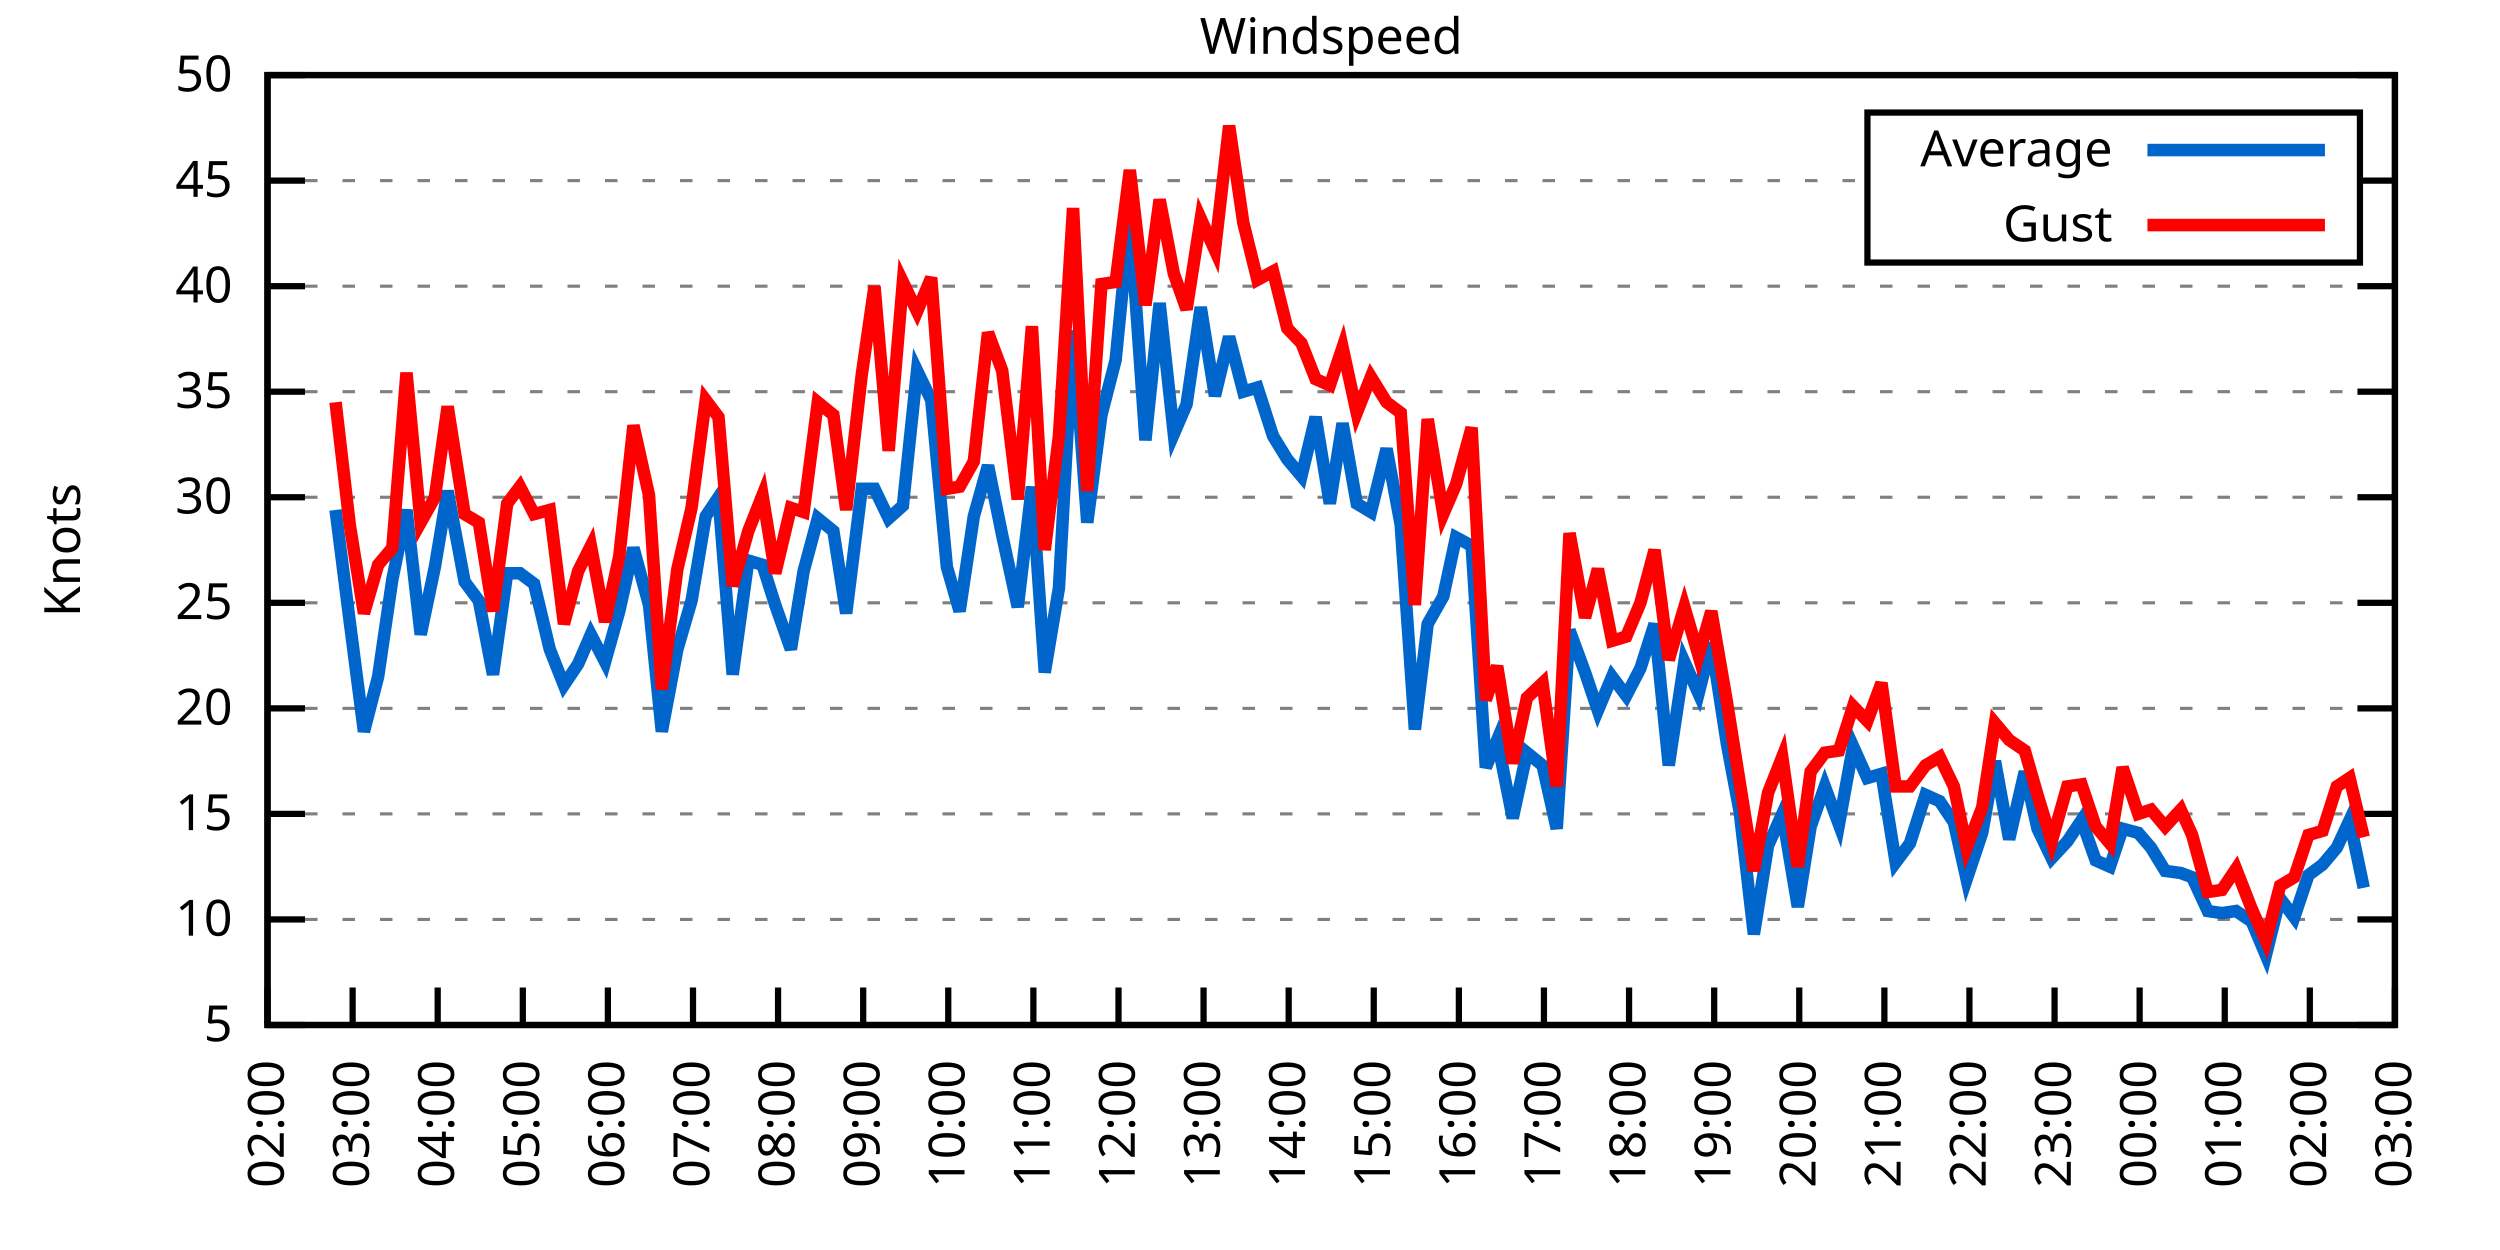
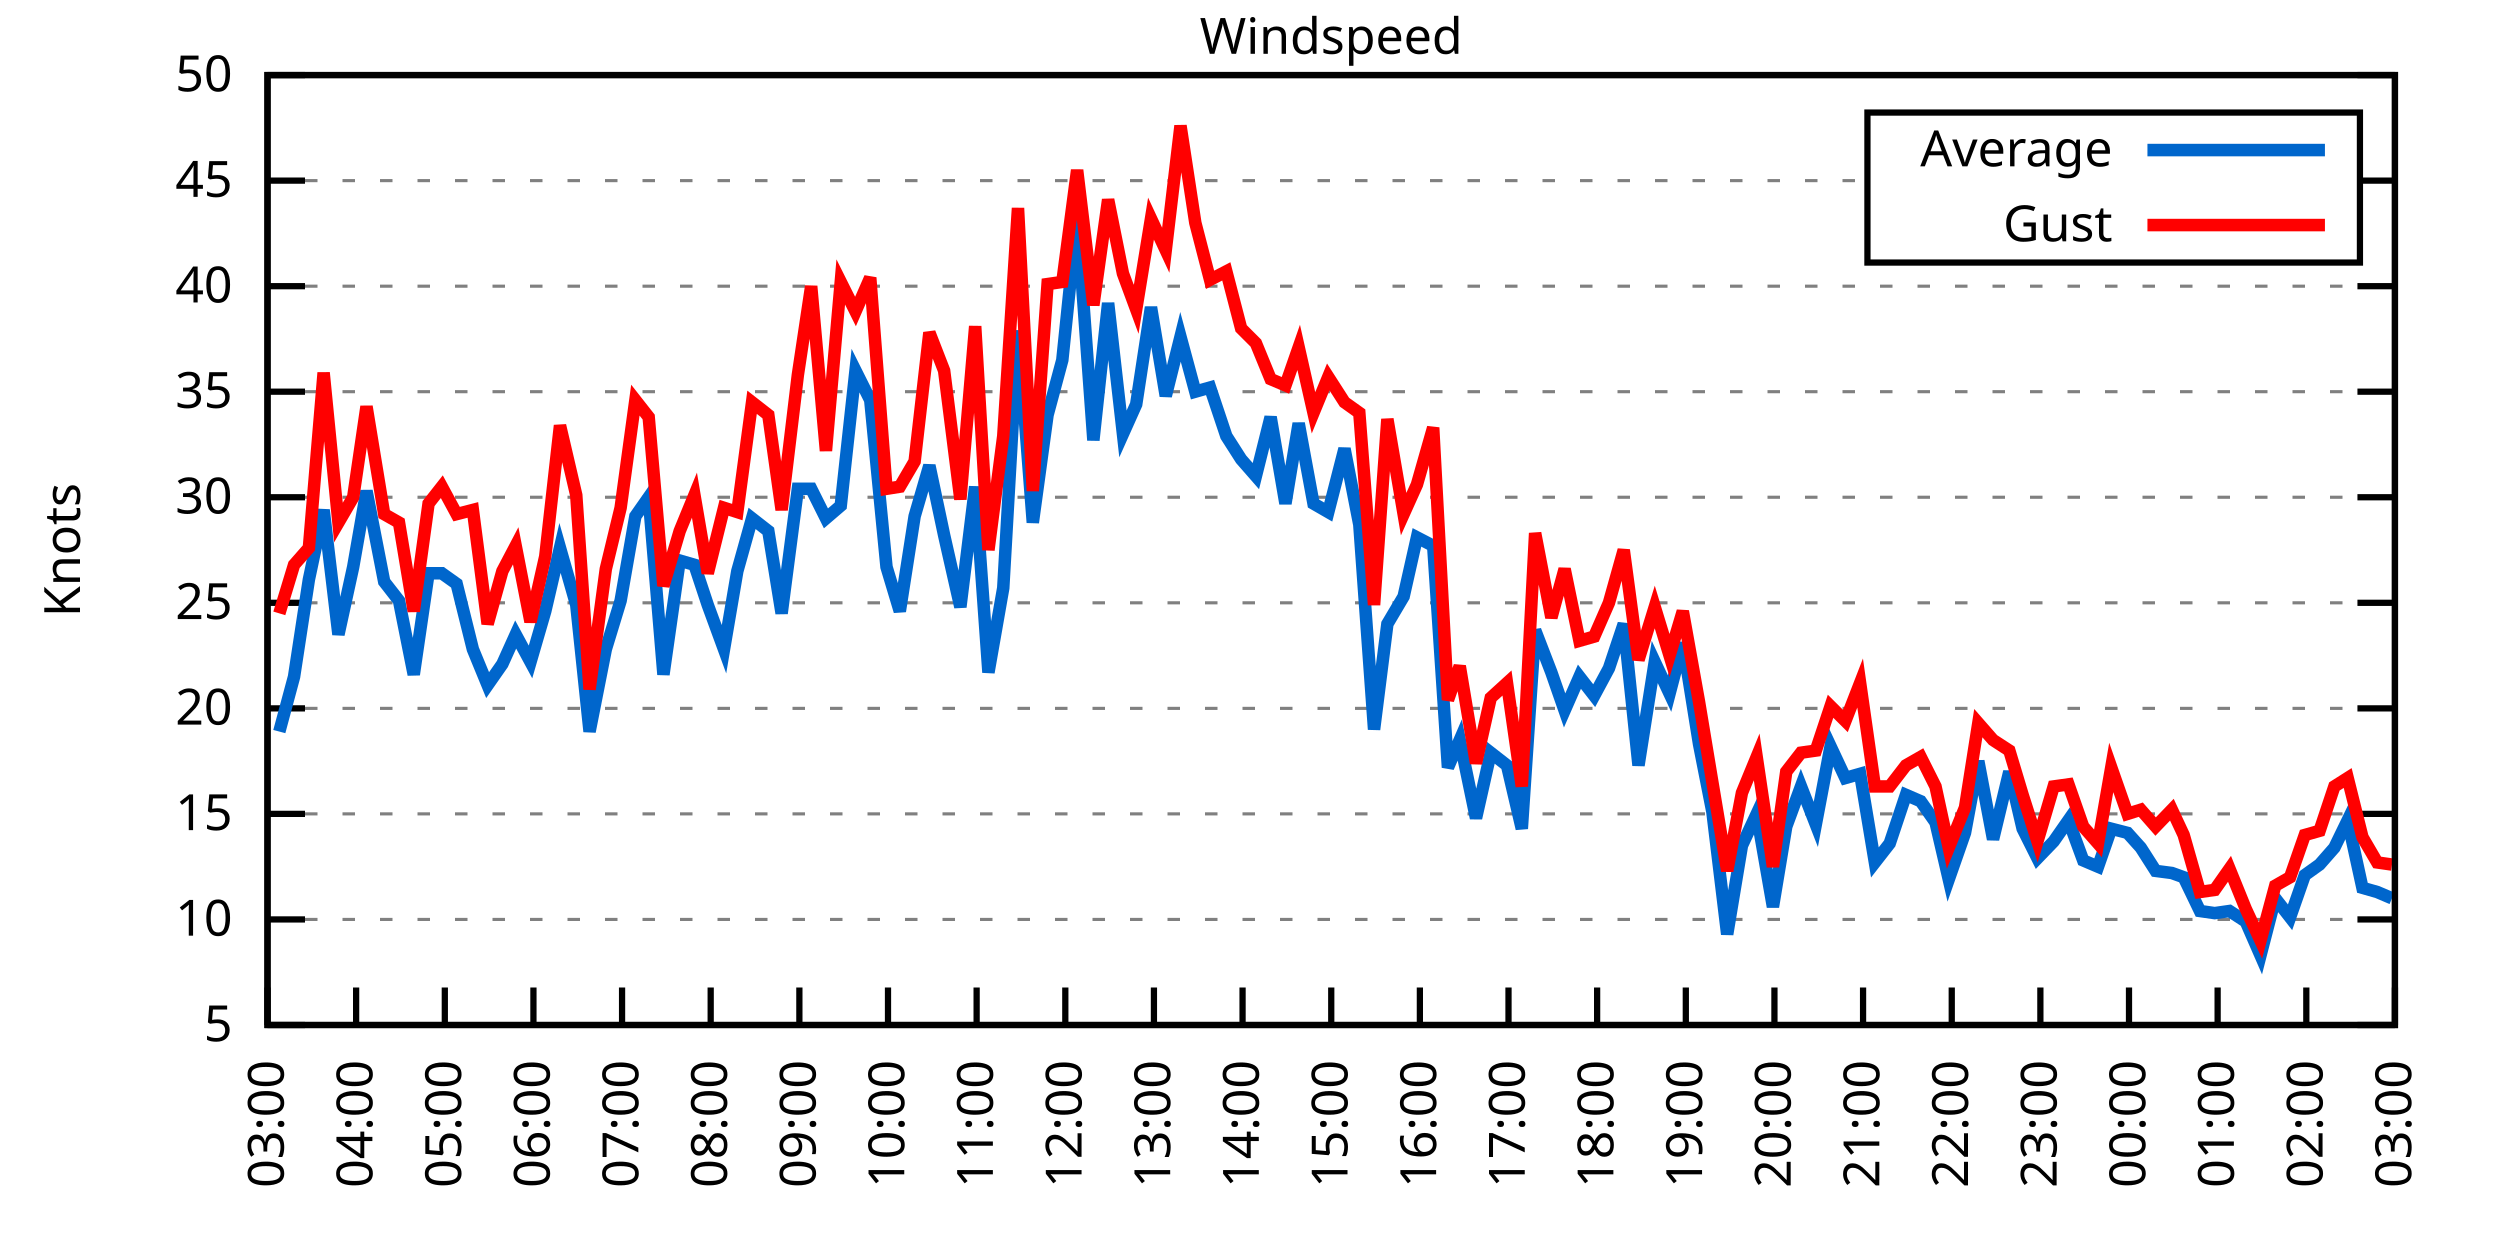
<svg xmlns="http://www.w3.org/2000/svg" xmlns:xlink="http://www.w3.org/1999/xlink" width="400" height="200" viewBox="0 0 400 200">
  <g id="gnuplot_canvas">
    <rect x="0" y="0" width="400" height="200" fill="none" />
    <defs>
      <circle id="gpDot" r="0.5" stroke-width="0.5" stroke="currentColor" />
      <path id="gpPt0" stroke-width="0.333" stroke="currentColor" d="M-1,0 h2 M0,-1 v2" />
      <path id="gpPt1" stroke-width="0.333" stroke="currentColor" d="M-1,-1 L1,1 M1,-1 L-1,1" />
      <path id="gpPt2" stroke-width="0.333" stroke="currentColor" d="M-1,0 L1,0 M0,-1 L0,1 M-1,-1 L1,1 M-1,1 L1,-1" />
      <rect id="gpPt3" stroke-width="0.333" stroke="currentColor" x="-1" y="-1" width="2" height="2" />
      <rect id="gpPt4" stroke-width="0.333" stroke="currentColor" fill="currentColor" x="-1" y="-1" width="2" height="2" />
      <circle id="gpPt5" stroke-width="0.333" stroke="currentColor" cx="0" cy="0" r="1" />
      <use xlink:href="#gpPt5" id="gpPt6" fill="currentColor" stroke="none" />
      <path id="gpPt7" stroke-width="0.333" stroke="currentColor" d="M0,-1.33 L-1.33,0.67 L1.33,0.67 z" />
      <use xlink:href="#gpPt7" id="gpPt8" fill="currentColor" stroke="none" />
      <use xlink:href="#gpPt7" id="gpPt9" stroke="currentColor" transform="rotate(180)" />
      <use xlink:href="#gpPt9" id="gpPt10" fill="currentColor" stroke="none" />
      <use xlink:href="#gpPt3" id="gpPt11" stroke="currentColor" transform="rotate(45)" />
      <use xlink:href="#gpPt11" id="gpPt12" fill="currentColor" stroke="none" />
      <path id="gpPt13" stroke-width="0.333" stroke="currentColor" d="M0,1.330 L1.265,0.411 L0.782,-1.067 L-0.782,-1.076 L-1.265,0.411 z" />
      <use xlink:href="#gpPt13" id="gpPt14" fill="currentColor" stroke="none" />
      <filter id="textbox" filterUnits="objectBoundingBox" x="0" y="0" height="1" width="1">
        <feFlood flood-color="white" flood-opacity="1" result="bgnd" />
        <feComposite in="SourceGraphic" in2="bgnd" operator="atop" />
      </filter>
      <filter id="greybox" filterUnits="objectBoundingBox" x="0" y="0" height="1" width="1">
        <feFlood flood-color="lightgrey" flood-opacity="1" result="grey" />
        <feComposite in="SourceGraphic" in2="grey" operator="atop" />
      </filter>
    </defs>
    <g fill="none" color="white" stroke="currentColor" stroke-width="1.00" stroke-linecap="butt" stroke-linejoin="miter">
</g>
    <g fill="none" color="black" stroke="currentColor" stroke-width="1.00" stroke-linecap="butt" stroke-linejoin="miter">
      <g stroke="none" shape-rendering="crispEdges">
        <polygon fill="rgb(255, 255, 255)" points="42.80,164.00 383.18,164.00 383.18,12.02 42.80,12.02 " />
      </g>
    </g>
    <g fill="none" color="black" stroke="currentColor" stroke-width="1.00" stroke-linecap="butt" stroke-linejoin="miter">
</g>
    <g fill="none" color="black" stroke="black" stroke-width="0.50" stroke-linecap="butt" stroke-linejoin="miter">
</g>
    <g fill="none" color="gray" stroke="currentColor" stroke-width="0.50" stroke-linecap="butt" stroke-linejoin="miter">
      <path stroke="gray" stroke-dasharray="2,4" class="gridline" d="M42.80,164.00 L383.19,164.00  " />
    </g>
    <g fill="none" color="gray" stroke="gray" stroke-width="1.00" stroke-linecap="butt" stroke-linejoin="miter">
</g>
    <g fill="none" color="black" stroke="currentColor" stroke-width="1.00" stroke-linecap="butt" stroke-linejoin="miter">
      <path stroke="black" d="M42.80,164.00 L48.80,164.00 M383.19,164.00 L377.19,164.00  " />
      <g transform="translate(37.20,166.60)" stroke="none" fill="black" font-family="Sans" font-size="8.00" text-anchor="end">
        <text>
          <tspan font-family="Sans"> 5</tspan>
        </text>
      </g>
    </g>
    <g fill="none" color="black" stroke="currentColor" stroke-width="1.00" stroke-linecap="butt" stroke-linejoin="miter">
</g>
    <g fill="none" color="black" stroke="black" stroke-width="0.50" stroke-linecap="butt" stroke-linejoin="miter">
</g>
    <g fill="none" color="gray" stroke="currentColor" stroke-width="0.50" stroke-linecap="butt" stroke-linejoin="miter">
      <path stroke="gray" stroke-dasharray="2,4" class="gridline" d="M42.80,147.11 L383.19,147.11  " />
    </g>
    <g fill="none" color="gray" stroke="gray" stroke-width="1.00" stroke-linecap="butt" stroke-linejoin="miter">
</g>
    <g fill="none" color="black" stroke="currentColor" stroke-width="1.00" stroke-linecap="butt" stroke-linejoin="miter">
      <path stroke="black" d="M42.80,147.11 L48.80,147.11 M383.19,147.11 L377.19,147.11  " />
      <g transform="translate(37.20,149.71)" stroke="none" fill="black" font-family="Sans" font-size="8.00" text-anchor="end">
        <text>
          <tspan font-family="Sans"> 10</tspan>
        </text>
      </g>
    </g>
    <g fill="none" color="black" stroke="currentColor" stroke-width="1.00" stroke-linecap="butt" stroke-linejoin="miter">
</g>
    <g fill="none" color="black" stroke="black" stroke-width="0.50" stroke-linecap="butt" stroke-linejoin="miter">
</g>
    <g fill="none" color="gray" stroke="currentColor" stroke-width="0.50" stroke-linecap="butt" stroke-linejoin="miter">
      <path stroke="gray" stroke-dasharray="2,4" class="gridline" d="M42.80,130.22 L383.19,130.22  " />
    </g>
    <g fill="none" color="gray" stroke="gray" stroke-width="1.00" stroke-linecap="butt" stroke-linejoin="miter">
</g>
    <g fill="none" color="black" stroke="currentColor" stroke-width="1.00" stroke-linecap="butt" stroke-linejoin="miter">
      <path stroke="black" d="M42.80,130.22 L48.80,130.22 M383.19,130.22 L377.19,130.22  " />
      <g transform="translate(37.20,132.82)" stroke="none" fill="black" font-family="Sans" font-size="8.00" text-anchor="end">
        <text>
          <tspan font-family="Sans"> 15</tspan>
        </text>
      </g>
    </g>
    <g fill="none" color="black" stroke="currentColor" stroke-width="1.00" stroke-linecap="butt" stroke-linejoin="miter">
</g>
    <g fill="none" color="black" stroke="black" stroke-width="0.50" stroke-linecap="butt" stroke-linejoin="miter">
</g>
    <g fill="none" color="gray" stroke="currentColor" stroke-width="0.50" stroke-linecap="butt" stroke-linejoin="miter">
      <path stroke="gray" stroke-dasharray="2,4" class="gridline" d="M42.80,113.34 L383.19,113.34  " />
    </g>
    <g fill="none" color="gray" stroke="gray" stroke-width="1.00" stroke-linecap="butt" stroke-linejoin="miter">
</g>
    <g fill="none" color="black" stroke="currentColor" stroke-width="1.00" stroke-linecap="butt" stroke-linejoin="miter">
      <path stroke="black" d="M42.80,113.34 L48.80,113.34 M383.19,113.34 L377.19,113.34  " />
      <g transform="translate(37.20,115.94)" stroke="none" fill="black" font-family="Sans" font-size="8.00" text-anchor="end">
        <text>
          <tspan font-family="Sans"> 20</tspan>
        </text>
      </g>
    </g>
    <g fill="none" color="black" stroke="currentColor" stroke-width="1.00" stroke-linecap="butt" stroke-linejoin="miter">
</g>
    <g fill="none" color="black" stroke="black" stroke-width="0.50" stroke-linecap="butt" stroke-linejoin="miter">
</g>
    <g fill="none" color="gray" stroke="currentColor" stroke-width="0.50" stroke-linecap="butt" stroke-linejoin="miter">
      <path stroke="gray" stroke-dasharray="2,4" class="gridline" d="M42.80,96.45 L383.19,96.45  " />
    </g>
    <g fill="none" color="gray" stroke="gray" stroke-width="1.00" stroke-linecap="butt" stroke-linejoin="miter">
</g>
    <g fill="none" color="black" stroke="currentColor" stroke-width="1.00" stroke-linecap="butt" stroke-linejoin="miter">
      <path stroke="black" d="M42.80,96.45 L48.80,96.45 M383.19,96.45 L377.19,96.45  " />
      <g transform="translate(37.20,99.05)" stroke="none" fill="black" font-family="Sans" font-size="8.00" text-anchor="end">
        <text>
          <tspan font-family="Sans"> 25</tspan>
        </text>
      </g>
    </g>
    <g fill="none" color="black" stroke="currentColor" stroke-width="1.00" stroke-linecap="butt" stroke-linejoin="miter">
</g>
    <g fill="none" color="black" stroke="black" stroke-width="0.50" stroke-linecap="butt" stroke-linejoin="miter">
</g>
    <g fill="none" color="gray" stroke="currentColor" stroke-width="0.50" stroke-linecap="butt" stroke-linejoin="miter">
      <path stroke="gray" stroke-dasharray="2,4" class="gridline" d="M42.80,79.56 L383.19,79.56  " />
    </g>
    <g fill="none" color="gray" stroke="gray" stroke-width="1.00" stroke-linecap="butt" stroke-linejoin="miter">
</g>
    <g fill="none" color="black" stroke="currentColor" stroke-width="1.00" stroke-linecap="butt" stroke-linejoin="miter">
      <path stroke="black" d="M42.80,79.56 L48.80,79.56 M383.19,79.56 L377.19,79.56  " />
      <g transform="translate(37.20,82.16)" stroke="none" fill="black" font-family="Sans" font-size="8.00" text-anchor="end">
        <text>
          <tspan font-family="Sans"> 30</tspan>
        </text>
      </g>
    </g>
    <g fill="none" color="black" stroke="currentColor" stroke-width="1.00" stroke-linecap="butt" stroke-linejoin="miter">
</g>
    <g fill="none" color="black" stroke="black" stroke-width="0.50" stroke-linecap="butt" stroke-linejoin="miter">
</g>
    <g fill="none" color="gray" stroke="currentColor" stroke-width="0.50" stroke-linecap="butt" stroke-linejoin="miter">
      <path stroke="gray" stroke-dasharray="2,4" class="gridline" d="M42.80,62.67 L383.19,62.67  " />
    </g>
    <g fill="none" color="gray" stroke="gray" stroke-width="1.00" stroke-linecap="butt" stroke-linejoin="miter">
</g>
    <g fill="none" color="black" stroke="currentColor" stroke-width="1.00" stroke-linecap="butt" stroke-linejoin="miter">
      <path stroke="black" d="M42.80,62.67 L48.80,62.67 M383.19,62.67 L377.19,62.67  " />
      <g transform="translate(37.20,65.27)" stroke="none" fill="black" font-family="Sans" font-size="8.00" text-anchor="end">
        <text>
          <tspan font-family="Sans"> 35</tspan>
        </text>
      </g>
    </g>
    <g fill="none" color="black" stroke="currentColor" stroke-width="1.00" stroke-linecap="butt" stroke-linejoin="miter">
</g>
    <g fill="none" color="black" stroke="black" stroke-width="0.50" stroke-linecap="butt" stroke-linejoin="miter">
</g>
    <g fill="none" color="gray" stroke="currentColor" stroke-width="0.50" stroke-linecap="butt" stroke-linejoin="miter">
      <path stroke="gray" stroke-dasharray="2,4" class="gridline" d="M42.80,45.79 L383.19,45.79  " />
    </g>
    <g fill="none" color="gray" stroke="gray" stroke-width="1.00" stroke-linecap="butt" stroke-linejoin="miter">
</g>
    <g fill="none" color="black" stroke="currentColor" stroke-width="1.00" stroke-linecap="butt" stroke-linejoin="miter">
      <path stroke="black" d="M42.80,45.79 L48.80,45.79 M383.19,45.79 L377.19,45.79  " />
      <g transform="translate(37.20,48.39)" stroke="none" fill="black" font-family="Sans" font-size="8.00" text-anchor="end">
        <text>
          <tspan font-family="Sans"> 40</tspan>
        </text>
      </g>
    </g>
    <g fill="none" color="black" stroke="currentColor" stroke-width="1.00" stroke-linecap="butt" stroke-linejoin="miter">
</g>
    <g fill="none" color="black" stroke="black" stroke-width="0.50" stroke-linecap="butt" stroke-linejoin="miter">
</g>
    <g fill="none" color="gray" stroke="currentColor" stroke-width="0.50" stroke-linecap="butt" stroke-linejoin="miter">
      <path stroke="gray" stroke-dasharray="2,4" class="gridline" d="M42.80,28.90 L298.79,28.90 M377.59,28.90 L383.19,28.90  " />
    </g>
    <g fill="none" color="gray" stroke="gray" stroke-width="1.00" stroke-linecap="butt" stroke-linejoin="miter">
</g>
    <g fill="none" color="black" stroke="currentColor" stroke-width="1.00" stroke-linecap="butt" stroke-linejoin="miter">
      <path stroke="black" d="M42.80,28.90 L48.80,28.90 M383.19,28.90 L377.19,28.90  " />
      <g transform="translate(37.20,31.50)" stroke="none" fill="black" font-family="Sans" font-size="8.00" text-anchor="end">
        <text>
          <tspan font-family="Sans"> 45</tspan>
        </text>
      </g>
    </g>
    <g fill="none" color="black" stroke="currentColor" stroke-width="1.00" stroke-linecap="butt" stroke-linejoin="miter">
</g>
    <g fill="none" color="black" stroke="black" stroke-width="0.50" stroke-linecap="butt" stroke-linejoin="miter">
</g>
    <g fill="none" color="gray" stroke="currentColor" stroke-width="0.50" stroke-linecap="butt" stroke-linejoin="miter">
      <path stroke="gray" stroke-dasharray="2,4" class="gridline" d="M42.80,12.01 L383.19,12.01  " />
    </g>
    <g fill="none" color="gray" stroke="gray" stroke-width="1.00" stroke-linecap="butt" stroke-linejoin="miter">
</g>
    <g fill="none" color="black" stroke="currentColor" stroke-width="1.00" stroke-linecap="butt" stroke-linejoin="miter">
      <path stroke="black" d="M42.80,12.01 L48.80,12.01 M383.19,12.01 L377.19,12.01  " />
      <g transform="translate(37.20,14.61)" stroke="none" fill="black" font-family="Sans" font-size="8.00" text-anchor="end">
        <text>
          <tspan font-family="Sans"> 50</tspan>
        </text>
      </g>
    </g>
    <g fill="none" color="black" stroke="currentColor" stroke-width="1.00" stroke-linecap="butt" stroke-linejoin="miter">
      <path stroke="black" d="M42.80,164.00 L42.80,158.00  " />
      <g transform="translate(45.40,169.60) rotate(270.00)" stroke="none" fill="black" font-family="Sans" font-size="8.00" text-anchor="end">
        <text>
-           <tspan font-family="Sans">02:00</tspan>
-         </text>
-       </g>
-     </g>
-     <g fill="none" color="black" stroke="currentColor" stroke-width="1.00" stroke-linecap="butt" stroke-linejoin="miter">
-       <path stroke="black" d="M56.42,164.00 L56.42,158.00  " />
-       <g transform="translate(59.02,169.60) rotate(270.00)" stroke="none" fill="black" font-family="Sans" font-size="8.00" text-anchor="end">
-         <text>
          <tspan font-family="Sans">03:00</tspan>
        </text>
      </g>
    </g>
    <g fill="none" color="black" stroke="currentColor" stroke-width="1.00" stroke-linecap="butt" stroke-linejoin="miter">
-       <path stroke="black" d="M70.03,164.00 L70.03,158.00  " />
-       <g transform="translate(72.63,169.60) rotate(270.00)" stroke="none" fill="black" font-family="Sans" font-size="8.00" text-anchor="end">
+       <path stroke="black" d="M56.98,164.00 L56.98,158.00  " />
+       <g transform="translate(59.58,169.60) rotate(270.00)" stroke="none" fill="black" font-family="Sans" font-size="8.00" text-anchor="end">
        <text>
          <tspan font-family="Sans">04:00</tspan>
        </text>
      </g>
    </g>
    <g fill="none" color="black" stroke="currentColor" stroke-width="1.00" stroke-linecap="butt" stroke-linejoin="miter">
-       <path stroke="black" d="M83.65,164.00 L83.65,158.00  " />
-       <g transform="translate(86.25,169.60) rotate(270.00)" stroke="none" fill="black" font-family="Sans" font-size="8.00" text-anchor="end">
+       <path stroke="black" d="M71.17,164.00 L71.17,158.00  " />
+       <g transform="translate(73.77,169.60) rotate(270.00)" stroke="none" fill="black" font-family="Sans" font-size="8.00" text-anchor="end">
        <text>
          <tspan font-family="Sans">05:00</tspan>
        </text>
      </g>
    </g>
    <g fill="none" color="black" stroke="currentColor" stroke-width="1.00" stroke-linecap="butt" stroke-linejoin="miter">
-       <path stroke="black" d="M97.26,164.00 L97.26,158.00  " />
-       <g transform="translate(99.86,169.60) rotate(270.00)" stroke="none" fill="black" font-family="Sans" font-size="8.00" text-anchor="end">
+       <path stroke="black" d="M85.35,164.00 L85.35,158.00  " />
+       <g transform="translate(87.95,169.60) rotate(270.00)" stroke="none" fill="black" font-family="Sans" font-size="8.00" text-anchor="end">
        <text>
          <tspan font-family="Sans">06:00</tspan>
        </text>
      </g>
    </g>
    <g fill="none" color="black" stroke="currentColor" stroke-width="1.00" stroke-linecap="butt" stroke-linejoin="miter">
-       <path stroke="black" d="M110.88,164.00 L110.88,158.00  " />
-       <g transform="translate(113.48,169.60) rotate(270.00)" stroke="none" fill="black" font-family="Sans" font-size="8.00" text-anchor="end">
+       <path stroke="black" d="M99.53,164.00 L99.53,158.00  " />
+       <g transform="translate(102.13,169.60) rotate(270.00)" stroke="none" fill="black" font-family="Sans" font-size="8.00" text-anchor="end">
        <text>
          <tspan font-family="Sans">07:00</tspan>
        </text>
      </g>
    </g>
    <g fill="none" color="black" stroke="currentColor" stroke-width="1.00" stroke-linecap="butt" stroke-linejoin="miter">
-       <path stroke="black" d="M124.49,164.00 L124.49,158.00  " />
-       <g transform="translate(127.09,169.60) rotate(270.00)" stroke="none" fill="black" font-family="Sans" font-size="8.00" text-anchor="end">
+       <path stroke="black" d="M113.71,164.00 L113.71,158.00  " />
+       <g transform="translate(116.31,169.60) rotate(270.00)" stroke="none" fill="black" font-family="Sans" font-size="8.00" text-anchor="end">
        <text>
          <tspan font-family="Sans">08:00</tspan>
        </text>
      </g>
    </g>
    <g fill="none" color="black" stroke="currentColor" stroke-width="1.00" stroke-linecap="butt" stroke-linejoin="miter">
-       <path stroke="black" d="M138.11,164.00 L138.11,158.00  " />
-       <g transform="translate(140.71,169.60) rotate(270.00)" stroke="none" fill="black" font-family="Sans" font-size="8.00" text-anchor="end">
+       <path stroke="black" d="M127.90,164.00 L127.90,158.00  " />
+       <g transform="translate(130.50,169.60) rotate(270.00)" stroke="none" fill="black" font-family="Sans" font-size="8.00" text-anchor="end">
        <text>
          <tspan font-family="Sans">09:00</tspan>
        </text>
      </g>
    </g>
    <g fill="none" color="black" stroke="currentColor" stroke-width="1.00" stroke-linecap="butt" stroke-linejoin="miter">
-       <path stroke="black" d="M151.72,164.00 L151.72,158.00  " />
-       <g transform="translate(154.32,169.60) rotate(270.00)" stroke="none" fill="black" font-family="Sans" font-size="8.00" text-anchor="end">
+       <path stroke="black" d="M142.08,164.00 L142.08,158.00  " />
+       <g transform="translate(144.68,169.60) rotate(270.00)" stroke="none" fill="black" font-family="Sans" font-size="8.00" text-anchor="end">
        <text>
          <tspan font-family="Sans">10:00</tspan>
        </text>
      </g>
    </g>
    <g fill="none" color="black" stroke="currentColor" stroke-width="1.00" stroke-linecap="butt" stroke-linejoin="miter">
-       <path stroke="black" d="M165.34,164.00 L165.34,158.00  " />
-       <g transform="translate(167.94,169.60) rotate(270.00)" stroke="none" fill="black" font-family="Sans" font-size="8.00" text-anchor="end">
+       <path stroke="black" d="M156.26,164.00 L156.26,158.00  " />
+       <g transform="translate(158.86,169.60) rotate(270.00)" stroke="none" fill="black" font-family="Sans" font-size="8.00" text-anchor="end">
        <text>
          <tspan font-family="Sans">11:00</tspan>
        </text>
      </g>
    </g>
    <g fill="none" color="black" stroke="currentColor" stroke-width="1.00" stroke-linecap="butt" stroke-linejoin="miter">
-       <path stroke="black" d="M178.96,164.00 L178.96,158.00  " />
-       <g transform="translate(181.56,169.60) rotate(270.00)" stroke="none" fill="black" font-family="Sans" font-size="8.00" text-anchor="end">
+       <path stroke="black" d="M170.45,164.00 L170.45,158.00  " />
+       <g transform="translate(173.05,169.60) rotate(270.00)" stroke="none" fill="black" font-family="Sans" font-size="8.00" text-anchor="end">
        <text>
          <tspan font-family="Sans">12:00</tspan>
        </text>
      </g>
    </g>
    <g fill="none" color="black" stroke="currentColor" stroke-width="1.00" stroke-linecap="butt" stroke-linejoin="miter">
-       <path stroke="black" d="M192.57,164.00 L192.57,158.00  " />
-       <g transform="translate(195.17,169.60) rotate(270.00)" stroke="none" fill="black" font-family="Sans" font-size="8.00" text-anchor="end">
+       <path stroke="black" d="M184.63,164.00 L184.63,158.00  " />
+       <g transform="translate(187.23,169.60) rotate(270.00)" stroke="none" fill="black" font-family="Sans" font-size="8.00" text-anchor="end">
        <text>
          <tspan font-family="Sans">13:00</tspan>
        </text>
      </g>
    </g>
    <g fill="none" color="black" stroke="currentColor" stroke-width="1.00" stroke-linecap="butt" stroke-linejoin="miter">
-       <path stroke="black" d="M206.19,164.00 L206.19,158.00  " />
-       <g transform="translate(208.79,169.60) rotate(270.00)" stroke="none" fill="black" font-family="Sans" font-size="8.00" text-anchor="end">
+       <path stroke="black" d="M198.81,164.00 L198.81,158.00  " />
+       <g transform="translate(201.41,169.60) rotate(270.00)" stroke="none" fill="black" font-family="Sans" font-size="8.00" text-anchor="end">
        <text>
          <tspan font-family="Sans">14:00</tspan>
        </text>
      </g>
    </g>
    <g fill="none" color="black" stroke="currentColor" stroke-width="1.00" stroke-linecap="butt" stroke-linejoin="miter">
-       <path stroke="black" d="M219.80,164.00 L219.80,158.00  " />
-       <g transform="translate(222.40,169.60) rotate(270.00)" stroke="none" fill="black" font-family="Sans" font-size="8.00" text-anchor="end">
+       <path stroke="black" d="M213.00,164.00 L213.00,158.00  " />
+       <g transform="translate(215.60,169.60) rotate(270.00)" stroke="none" fill="black" font-family="Sans" font-size="8.00" text-anchor="end">
        <text>
          <tspan font-family="Sans">15:00</tspan>
        </text>
      </g>
    </g>
    <g fill="none" color="black" stroke="currentColor" stroke-width="1.00" stroke-linecap="butt" stroke-linejoin="miter">
-       <path stroke="black" d="M233.42,164.00 L233.42,158.00  " />
-       <g transform="translate(236.02,169.60) rotate(270.00)" stroke="none" fill="black" font-family="Sans" font-size="8.00" text-anchor="end">
+       <path stroke="black" d="M227.18,164.00 L227.18,158.00  " />
+       <g transform="translate(229.78,169.60) rotate(270.00)" stroke="none" fill="black" font-family="Sans" font-size="8.00" text-anchor="end">
        <text>
          <tspan font-family="Sans">16:00</tspan>
        </text>
      </g>
    </g>
    <g fill="none" color="black" stroke="currentColor" stroke-width="1.00" stroke-linecap="butt" stroke-linejoin="miter">
-       <path stroke="black" d="M247.03,164.00 L247.03,158.00  " />
-       <g transform="translate(249.63,169.60) rotate(270.00)" stroke="none" fill="black" font-family="Sans" font-size="8.00" text-anchor="end">
+       <path stroke="black" d="M241.36,164.00 L241.36,158.00  " />
+       <g transform="translate(243.96,169.60) rotate(270.00)" stroke="none" fill="black" font-family="Sans" font-size="8.00" text-anchor="end">
        <text>
          <tspan font-family="Sans">17:00</tspan>
        </text>
      </g>
    </g>
    <g fill="none" color="black" stroke="currentColor" stroke-width="1.00" stroke-linecap="butt" stroke-linejoin="miter">
-       <path stroke="black" d="M260.65,164.00 L260.65,158.00  " />
-       <g transform="translate(263.25,169.60) rotate(270.00)" stroke="none" fill="black" font-family="Sans" font-size="8.00" text-anchor="end">
+       <path stroke="black" d="M255.54,164.00 L255.54,158.00  " />
+       <g transform="translate(258.14,169.60) rotate(270.00)" stroke="none" fill="black" font-family="Sans" font-size="8.00" text-anchor="end">
        <text>
          <tspan font-family="Sans">18:00</tspan>
        </text>
      </g>
    </g>
    <g fill="none" color="black" stroke="currentColor" stroke-width="1.00" stroke-linecap="butt" stroke-linejoin="miter">
-       <path stroke="black" d="M274.27,164.00 L274.27,158.00  " />
-       <g transform="translate(276.87,169.60) rotate(270.00)" stroke="none" fill="black" font-family="Sans" font-size="8.00" text-anchor="end">
+       <path stroke="black" d="M269.73,164.00 L269.73,158.00  " />
+       <g transform="translate(272.33,169.60) rotate(270.00)" stroke="none" fill="black" font-family="Sans" font-size="8.00" text-anchor="end">
        <text>
          <tspan font-family="Sans">19:00</tspan>
        </text>
      </g>
    </g>
    <g fill="none" color="black" stroke="currentColor" stroke-width="1.00" stroke-linecap="butt" stroke-linejoin="miter">
-       <path stroke="black" d="M287.88,164.00 L287.88,158.00  " />
-       <g transform="translate(290.48,169.60) rotate(270.00)" stroke="none" fill="black" font-family="Sans" font-size="8.00" text-anchor="end">
+       <path stroke="black" d="M283.91,164.00 L283.91,158.00  " />
+       <g transform="translate(286.51,169.60) rotate(270.00)" stroke="none" fill="black" font-family="Sans" font-size="8.00" text-anchor="end">
        <text>
          <tspan font-family="Sans">20:00</tspan>
        </text>
      </g>
    </g>
    <g fill="none" color="black" stroke="currentColor" stroke-width="1.00" stroke-linecap="butt" stroke-linejoin="miter">
-       <path stroke="black" d="M301.50,164.00 L301.50,158.00  " />
-       <g transform="translate(304.10,169.60) rotate(270.00)" stroke="none" fill="black" font-family="Sans" font-size="8.00" text-anchor="end">
+       <path stroke="black" d="M298.09,164.00 L298.09,158.00  " />
+       <g transform="translate(300.69,169.60) rotate(270.00)" stroke="none" fill="black" font-family="Sans" font-size="8.00" text-anchor="end">
        <text>
          <tspan font-family="Sans">21:00</tspan>
        </text>
      </g>
    </g>
    <g fill="none" color="black" stroke="currentColor" stroke-width="1.00" stroke-linecap="butt" stroke-linejoin="miter">
-       <path stroke="black" d="M315.11,164.00 L315.11,158.00  " />
-       <g transform="translate(317.71,169.60) rotate(270.00)" stroke="none" fill="black" font-family="Sans" font-size="8.00" text-anchor="end">
+       <path stroke="black" d="M312.28,164.00 L312.28,158.00  " />
+       <g transform="translate(314.88,169.60) rotate(270.00)" stroke="none" fill="black" font-family="Sans" font-size="8.00" text-anchor="end">
        <text>
          <tspan font-family="Sans">22:00</tspan>
        </text>
      </g>
    </g>
    <g fill="none" color="black" stroke="currentColor" stroke-width="1.00" stroke-linecap="butt" stroke-linejoin="miter">
-       <path stroke="black" d="M328.73,164.00 L328.73,158.00  " />
-       <g transform="translate(331.33,169.60) rotate(270.00)" stroke="none" fill="black" font-family="Sans" font-size="8.00" text-anchor="end">
+       <path stroke="black" d="M326.46,164.00 L326.46,158.00  " />
+       <g transform="translate(329.06,169.60) rotate(270.00)" stroke="none" fill="black" font-family="Sans" font-size="8.00" text-anchor="end">
        <text>
          <tspan font-family="Sans">23:00</tspan>
        </text>
      </g>
    </g>
    <g fill="none" color="black" stroke="currentColor" stroke-width="1.00" stroke-linecap="butt" stroke-linejoin="miter">
-       <path stroke="black" d="M342.34,164.00 L342.34,158.00  " />
-       <g transform="translate(344.94,169.60) rotate(270.00)" stroke="none" fill="black" font-family="Sans" font-size="8.00" text-anchor="end">
+       <path stroke="black" d="M340.64,164.00 L340.64,158.00  " />
+       <g transform="translate(343.24,169.60) rotate(270.00)" stroke="none" fill="black" font-family="Sans" font-size="8.00" text-anchor="end">
        <text>
          <tspan font-family="Sans">00:00</tspan>
        </text>
      </g>
    </g>
    <g fill="none" color="black" stroke="currentColor" stroke-width="1.00" stroke-linecap="butt" stroke-linejoin="miter">
-       <path stroke="black" d="M355.96,164.00 L355.96,158.00  " />
-       <g transform="translate(358.56,169.60) rotate(270.00)" stroke="none" fill="black" font-family="Sans" font-size="8.00" text-anchor="end">
+       <path stroke="black" d="M354.82,164.00 L354.82,158.00  " />
+       <g transform="translate(357.42,169.60) rotate(270.00)" stroke="none" fill="black" font-family="Sans" font-size="8.00" text-anchor="end">
        <text>
          <tspan font-family="Sans">01:00</tspan>
        </text>
      </g>
    </g>
    <g fill="none" color="black" stroke="currentColor" stroke-width="1.00" stroke-linecap="butt" stroke-linejoin="miter">
-       <path stroke="black" d="M369.57,164.00 L369.57,158.00  " />
-       <g transform="translate(372.17,169.60) rotate(270.00)" stroke="none" fill="black" font-family="Sans" font-size="8.00" text-anchor="end">
+       <path stroke="black" d="M369.01,164.00 L369.01,158.00  " />
+       <g transform="translate(371.61,169.60) rotate(270.00)" stroke="none" fill="black" font-family="Sans" font-size="8.00" text-anchor="end">
        <text>
          <tspan font-family="Sans">02:00</tspan>
        </text>
      </g>
    </g>
    <g fill="none" color="black" stroke="currentColor" stroke-width="1.00" stroke-linecap="butt" stroke-linejoin="miter">
      <path stroke="black" d="M383.19,164.00 L383.19,158.00  " />
      <g transform="translate(385.79,169.60) rotate(270.00)" stroke="none" fill="black" font-family="Sans" font-size="8.00" text-anchor="end">
        <text>
          <tspan font-family="Sans">03:00</tspan>
        </text>
      </g>
    </g>
    <g fill="none" color="black" stroke="currentColor" stroke-width="1.00" stroke-linecap="butt" stroke-linejoin="miter">
</g>
    <g fill="none" color="black" stroke="currentColor" stroke-width="1.00" stroke-linecap="butt" stroke-linejoin="miter">
      <path stroke="black" d="M42.80,12.01 L42.80,164.00 L383.19,164.00 L383.19,12.01 L42.80,12.01 Z  " />
    </g>
    <g fill="none" color="black" stroke="currentColor" stroke-width="1.00" stroke-linecap="butt" stroke-linejoin="miter">
</g>
    <g fill="none" color="black" stroke="currentColor" stroke-width="1.00" stroke-linecap="butt" stroke-linejoin="miter">
      <path stroke="black" d="M298.79,42.01 L298.79,18.01 L377.59,18.01 L377.59,42.01 L298.79,42.01 Z  " />
    </g>
    <g id="Windspeed_plot_1">
      <g fill="none" color="white" stroke="black" stroke-width="2.00" stroke-linecap="butt" stroke-linejoin="miter">
</g>
      <g fill="none" color="black" stroke="currentColor" stroke-width="2.00" stroke-linecap="butt" stroke-linejoin="miter">
        <g transform="translate(337.99,26.61)" stroke="none" fill="black" font-family="Sans" font-size="8.00" text-anchor="end">
          <text>
            <tspan font-family="Sans">Average</tspan>
          </text>
        </g>
      </g>
      <g fill="none" color="black" stroke="currentColor" stroke-width="2.00" stroke-linecap="butt" stroke-linejoin="miter">
-         <path stroke="rgb(  0, 102, 204)" d="M343.59,24.01 L371.99,24.01 M53.69,81.59 L55.96,99.49 L58.23,117.05 L60.50,108.27 L62.77,92.73 L65.04,81.59   L67.31,101.52 L69.58,90.71 L71.62,78.55 L74.34,93.07 L76.61,96.11 L78.88,107.93 L81.15,91.72 L83.19,91.72   L85.46,93.41 L87.96,103.88 L90.23,109.62 L92.50,106.24 L94.54,101.52 L96.81,105.91 L99.08,97.80 L101.35,87.67   L103.84,96.79 L105.89,117.05 L108.38,103.88 L110.65,96.11 L112.92,82.60 L114.96,79.56 L117.23,107.93 L119.73,89.69   L122.00,90.37 L124.04,96.79 L126.54,103.88 L128.58,91.38 L130.85,82.94 L133.34,84.97 L135.39,98.14 L137.88,78.21   L139.92,78.21 L142.19,82.94 L144.46,80.91 L146.73,59.30 L149.00,64.02 L151.50,90.71 L153.54,97.80 L155.81,82.60   L158.08,74.49 L160.35,85.64 L162.84,97.12 L165.11,77.87 L167.16,107.59 L169.43,94.08 L171.69,52.88 L173.96,83.61   L176.23,66.39 L178.50,57.61 L180.77,34.64 L183.27,70.44 L185.54,48.49 L187.81,69.43 L189.85,64.70 L192.12,49.16   L194.39,63.35 L196.66,53.89 L198.93,62.67 L201.19,62.00 L203.69,69.77 L205.96,73.48 L208.23,76.18 L210.50,66.73   L212.77,80.57 L214.81,67.74 L217.08,80.57 L219.35,81.93 L221.85,71.79 L224.11,83.95 L226.38,116.71 L228.43,99.83   L230.92,95.44 L232.96,85.98 L235.46,87.33 L237.73,122.79 L239.55,118.40 L242.04,130.90 L244.31,120.43 L246.81,122.46   L249.08,132.59 L251.12,100.84 L253.61,107.59 L255.66,113.67 L257.93,108.27 L260.20,111.31 L262.47,106.92 L264.73,99.83   L267.00,122.46 L269.50,105.91 L271.77,110.97 L273.81,102.87 L276.31,119.08 L278.35,129.89 L280.62,149.48 L282.89,135.29   L285.16,130.22 L287.65,145.09 L289.70,132.25 L291.97,125.83 L294.23,131.91 L296.50,119.42 L298.77,124.48 L301.04,123.81   L303.31,137.99 L305.58,134.95 L308.08,127.18 L310.35,128.20 L312.62,131.58 L314.66,140.69 L317.15,133.26 L319.20,121.78   L321.47,134.28 L323.96,123.47 L326.00,132.59 L328.27,137.32 L330.77,134.62 L333.04,131.24 L335.31,137.66 L337.58,138.67   L339.62,132.59 L342.12,133.26 L344.16,135.63 L346.43,139.34 L348.92,139.68 L350.74,140.36 L353.24,145.76 L355.50,146.10   L357.77,145.76 L360.27,147.45 L362.54,152.85 L364.81,143.73 L367.08,146.77 L369.35,140.02 L371.62,138.33 L373.89,135.63   L375.93,131.24 L378.20,142.05  " />
+         <path stroke="rgb(  0, 102, 204)" d="M343.59,24.01 L371.99,24.01 M44.69,117.05 L47.05,108.27 L49.42,92.73 L51.78,81.59 L54.15,101.52 L56.51,90.71   L58.64,78.55 L61.47,93.07 L63.84,96.11 L66.20,107.93 L68.57,91.72 L70.69,91.72 L73.06,93.41 L75.66,103.88   L78.02,109.62 L80.38,106.24 L82.51,101.52 L84.88,105.91 L87.24,97.80 L89.60,87.67 L92.20,96.79 L94.33,117.05   L96.93,103.88 L99.30,96.11 L101.66,82.60 L103.79,79.56 L106.15,107.93 L108.75,89.69 L111.11,90.37 L113.24,96.79   L115.84,103.88 L117.97,91.38 L120.33,82.94 L122.93,84.97 L125.06,98.14 L127.66,78.21 L129.79,78.21 L132.15,82.94   L134.52,80.91 L136.88,59.30 L139.24,64.02 L141.84,90.71 L143.97,97.80 L146.34,82.60 L148.70,74.49 L151.06,85.64   L153.66,97.12 L156.03,77.87 L158.15,107.59 L160.52,94.08 L162.88,52.88 L165.25,83.61 L167.61,66.39 L169.97,57.61   L172.34,34.64 L174.94,70.44 L177.30,48.49 L179.67,69.43 L181.79,64.70 L184.16,49.16 L186.52,63.35 L188.88,53.89   L191.25,62.67 L193.61,62.00 L196.21,69.77 L198.58,73.48 L200.94,76.18 L203.30,66.73 L205.67,80.57 L207.79,67.74   L210.16,80.57 L212.52,81.93 L215.12,71.79 L217.49,83.95 L219.85,116.71 L221.98,99.83 L224.58,95.44 L226.71,85.98   L229.31,87.33 L231.67,122.79 L233.56,118.40 L236.16,130.90 L238.52,120.43 L241.12,122.46 L243.49,132.59 L245.62,100.84   L248.22,107.59 L250.34,113.67 L252.71,108.27 L255.07,111.31 L257.43,106.92 L259.80,99.83 L262.16,122.46 L264.76,105.91   L267.13,110.97 L269.25,102.87 L271.85,119.08 L273.98,129.89 L276.35,149.48 L278.71,135.29 L281.07,130.22 L283.67,145.09   L285.80,132.25 L288.16,125.83 L290.53,131.91 L292.89,119.42 L295.26,124.48 L297.62,123.81 L299.98,137.99 L302.35,134.95   L304.95,127.18 L307.31,128.20 L309.68,131.58 L311.80,140.69 L314.40,133.26 L316.53,121.78 L318.89,134.28 L321.49,123.47   L323.62,132.59 L325.99,137.32 L328.59,134.62 L330.95,131.24 L333.31,137.66 L335.68,138.67 L337.80,132.59 L340.40,133.26   L342.53,135.63 L344.90,139.34 L347.50,139.68 L349.39,140.36 L351.99,145.76 L354.35,146.10 L356.72,145.76 L359.32,147.45   L361.68,152.85 L364.04,143.73 L366.41,146.77 L368.77,140.02 L371.13,138.33 L373.50,135.63 L375.63,131.24 L377.99,142.05   L380.35,142.72 L382.72,143.73  " />
      </g>
    </g>
    <g id="Windspeed_plot_2">
      <g fill="none" color="black" stroke="currentColor" stroke-width="2.00" stroke-linecap="butt" stroke-linejoin="miter">
        <g transform="translate(337.99,38.61)" stroke="none" fill="black" font-family="Sans" font-size="8.00" text-anchor="end">
          <text>
            <tspan font-family="Sans">Gust</tspan>
          </text>
        </g>
      </g>
      <g fill="none" color="black" stroke="currentColor" stroke-width="2.00" stroke-linecap="butt" stroke-linejoin="miter">
-         <path stroke="rgb(255,   0,   0)" d="M343.59,36.01 L371.99,36.01 M53.69,64.36 L55.96,83.95 L58.23,98.14 L60.50,90.37 L62.77,87.67 L65.04,59.63   L67.31,83.61 L69.58,79.56 L71.62,65.04 L74.34,82.26 L76.61,83.61 L78.88,97.80 L81.15,80.57 L83.19,77.87   L85.46,82.26 L87.96,81.59 L90.23,99.83 L92.50,91.38 L94.54,87.33 L96.81,99.49 L99.08,89.02 L101.35,68.08   L103.84,79.22 L105.89,110.30 L108.38,91.04 L110.65,81.25 L112.92,64.02 L114.96,66.73 L117.23,93.75 L119.73,84.97   L122.00,79.22 L124.04,91.72 L126.54,81.25 L128.58,81.93 L130.85,64.36 L133.34,66.39 L135.39,81.59 L137.88,59.97   L139.92,45.79 L142.19,72.13 L144.46,45.11 L146.73,49.84 L149.00,44.43 L151.50,78.21 L153.54,77.87 L155.81,73.82   L158.08,53.22 L160.35,59.30 L162.84,79.90 L165.11,52.20 L167.16,88.00 L169.43,69.77 L171.69,33.29 L173.96,78.55   L176.23,45.45 L178.50,45.11 L180.77,27.21 L183.27,48.83 L185.54,31.94 L187.81,43.76 L189.85,49.50 L192.12,34.98   L194.39,40.04 L196.66,20.12 L198.93,35.65 L201.19,44.77 L203.69,43.42 L205.96,52.54 L208.23,54.90 L210.50,60.65   L212.77,61.66 L214.81,55.58 L217.08,66.05 L219.35,60.31 L221.85,64.36 L224.11,66.05 L226.38,96.79 L228.43,67.06   L230.92,82.26 L232.96,77.53 L235.46,68.42 L237.73,111.99 L239.55,106.58 L242.04,122.12 L244.31,111.65 L246.81,109.28   L249.08,125.83 L251.12,85.30 L253.61,98.81 L255.66,91.04 L257.93,102.53 L260.20,101.85 L262.47,96.45 L264.73,88.00   L267.00,105.57 L269.50,97.12 L271.77,104.89 L273.81,97.80 L276.31,112.32 L278.35,125.16 L280.62,139.34 L282.89,126.85   L285.16,121.11 L287.65,138.67 L289.70,123.47 L291.97,120.43 L294.23,120.09 L296.50,113.00 L298.77,115.36 L301.04,109.28   L303.31,125.83 L305.58,125.83 L308.08,122.46 L310.35,121.11 L312.62,125.83 L314.66,135.63 L317.15,129.21 L319.20,115.70   L321.47,118.40 L323.96,120.09 L326.00,127.18 L328.27,134.62 L330.77,125.83 L333.04,125.50 L335.31,132.25 L337.58,134.95   L339.62,122.79 L342.12,130.22 L344.16,129.55 L346.43,132.25 L348.92,129.55 L350.74,133.60 L353.24,142.72 L355.50,142.38   L357.77,139.01 L360.27,145.42 L362.54,150.49 L364.81,141.71 L367.08,140.36 L369.35,133.60 L371.62,132.93 L373.89,125.83   L375.93,124.48 L378.20,133.94  " />
+         <path stroke="rgb(255,   0,   0)" d="M343.59,36.01 L371.99,36.01 M44.69,98.14 L47.05,90.37 L49.42,87.67 L51.78,59.63 L54.15,83.61 L56.51,79.56   L58.64,65.04 L61.47,82.26 L63.84,83.61 L66.20,97.80 L68.57,80.57 L70.69,77.87 L73.06,82.26 L75.66,81.59   L78.02,99.83 L80.38,91.38 L82.51,87.33 L84.88,99.49 L87.24,89.02 L89.60,68.08 L92.20,79.22 L94.33,110.30   L96.93,91.04 L99.30,81.25 L101.66,64.02 L103.79,66.73 L106.15,93.75 L108.75,84.97 L111.11,79.22 L113.24,91.72   L115.84,81.25 L117.97,81.93 L120.33,64.36 L122.93,66.39 L125.06,81.59 L127.66,59.97 L129.79,45.79 L132.15,72.13   L134.52,45.11 L136.88,49.84 L139.24,44.43 L141.84,78.21 L143.97,77.87 L146.34,73.82 L148.70,53.22 L151.06,59.30   L153.66,79.90 L156.03,52.20 L158.15,88.00 L160.52,69.77 L162.88,33.29 L165.25,78.55 L167.61,45.45 L169.97,45.11   L172.34,27.21 L174.94,48.83 L177.30,31.94 L179.67,43.76 L181.79,49.50 L184.16,34.98 L186.52,40.04 L188.88,20.12   L191.25,35.65 L193.61,44.77 L196.21,43.42 L198.58,52.54 L200.94,54.90 L203.30,60.65 L205.67,61.66 L207.79,55.58   L210.16,66.05 L212.52,60.31 L215.12,64.36 L217.49,66.05 L219.85,96.79 L221.98,67.06 L224.58,82.26 L226.71,77.53   L229.31,68.42 L231.67,111.99 L233.56,106.58 L236.16,122.12 L238.52,111.65 L241.12,109.28 L243.49,125.83 L245.62,85.30   L248.22,98.81 L250.34,91.04 L252.71,102.53 L255.07,101.85 L257.43,96.45 L259.80,88.00 L262.16,105.57 L264.76,97.12   L267.13,104.89 L269.25,97.80 L271.85,112.32 L273.98,125.16 L276.35,139.34 L278.71,126.85 L281.07,121.11 L283.67,138.67   L285.80,123.47 L288.16,120.43 L290.53,120.09 L292.89,113.00 L295.26,115.36 L297.62,109.28 L299.98,125.83 L302.35,125.83   L304.95,122.46 L307.31,121.11 L309.68,125.83 L311.80,135.63 L314.40,129.21 L316.53,115.70 L318.89,118.40 L321.49,120.09   L323.62,127.18 L325.99,134.62 L328.59,125.83 L330.95,125.50 L333.31,132.25 L335.68,134.95 L337.80,122.79 L340.40,130.22   L342.53,129.55 L344.90,132.25 L347.50,129.55 L349.39,133.60 L351.99,142.72 L354.35,142.38 L356.72,139.01 L359.32,145.42   L361.68,150.49 L364.04,141.71 L366.41,140.36 L368.77,133.60 L371.13,132.93 L373.50,125.83 L375.63,124.48 L377.99,133.94   L380.35,137.99 L382.72,138.33  " />
      </g>
    </g>
    <g fill="none" color="black" stroke="currentColor" stroke-width="2.00" stroke-linecap="butt" stroke-linejoin="miter">
</g>
    <g fill="none" color="black" stroke="black" stroke-width="1.00" stroke-linecap="butt" stroke-linejoin="miter">
</g>
    <g fill="none" color="black" stroke="currentColor" stroke-width="1.00" stroke-linecap="butt" stroke-linejoin="miter">
      <path stroke="black" d="M42.80,12.01 L42.80,164.00 L383.19,164.00 L383.19,12.01 L42.80,12.01 Z  " />
      <g transform="translate(12.80,88.01) rotate(270.00)" stroke="none" fill="black" font-family="Sans" font-size="8.00" text-anchor="middle">
        <text>
          <tspan font-family="Sans">Knots</tspan>
        </text>
      </g>
    </g>
    <g fill="none" color="black" stroke="currentColor" stroke-width="1.00" stroke-linecap="butt" stroke-linejoin="miter">
</g>
    <g fill="none" color="black" stroke="currentColor" stroke-width="1.00" stroke-linecap="butt" stroke-linejoin="miter">
      <g transform="translate(212.99,8.61)" stroke="none" fill="black" font-family="Sans" font-size="8.00" text-anchor="middle">
        <text>
          <tspan font-family="Sans">Windspeed</tspan>
        </text>
      </g>
    </g>
    <g fill="none" color="black" stroke="currentColor" stroke-width="1.00" stroke-linecap="butt" stroke-linejoin="miter">
</g>
  </g>
</svg>
